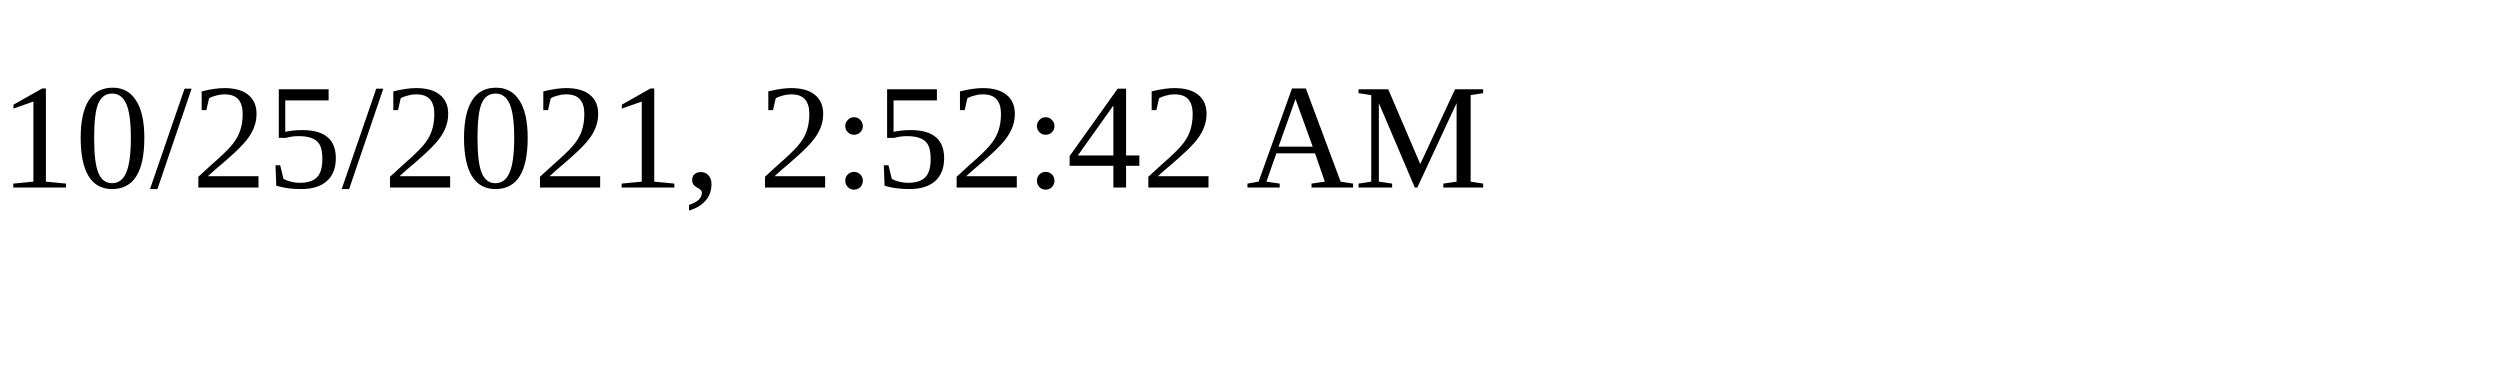
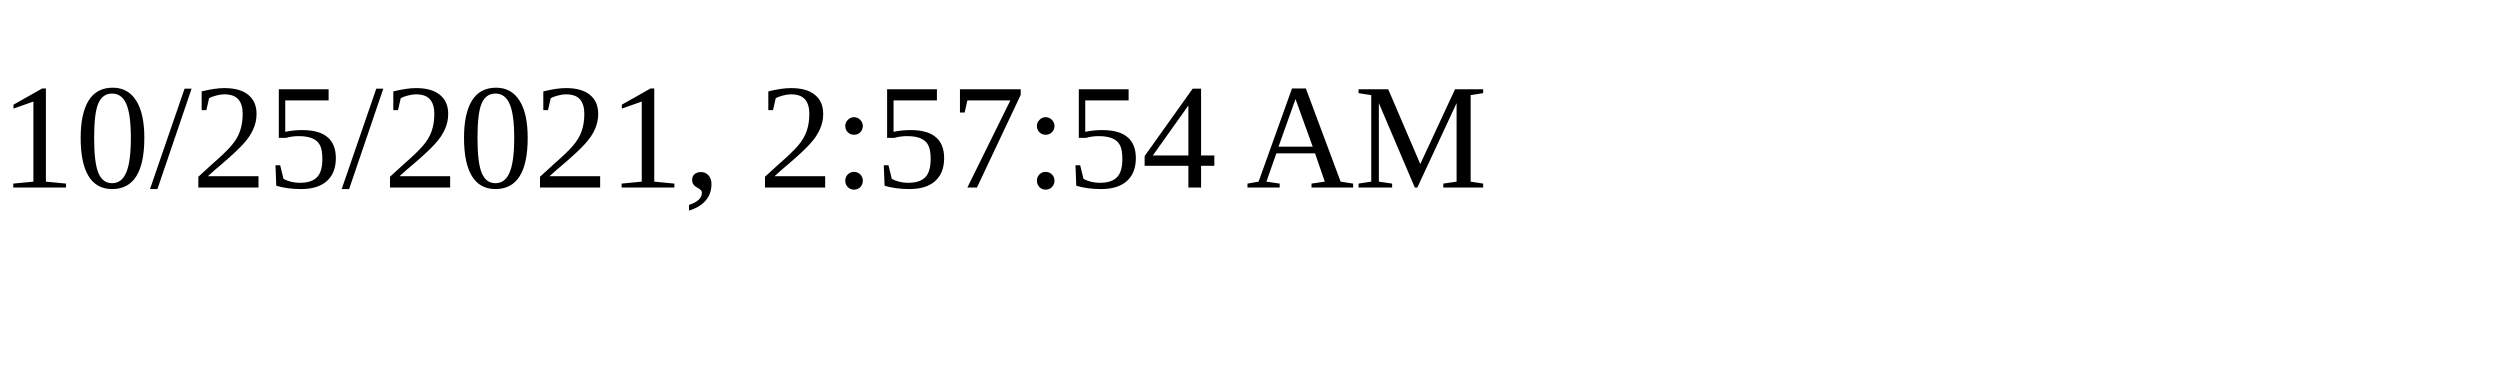
<svg xmlns="http://www.w3.org/2000/svg" height="30" width="200">
-   <text x="0" y="15">10/25/2021, 2:52:42 AM</text>
+   <text x="0" y="15">10/25/2021, 2:57:54 AM</text>
</svg>
